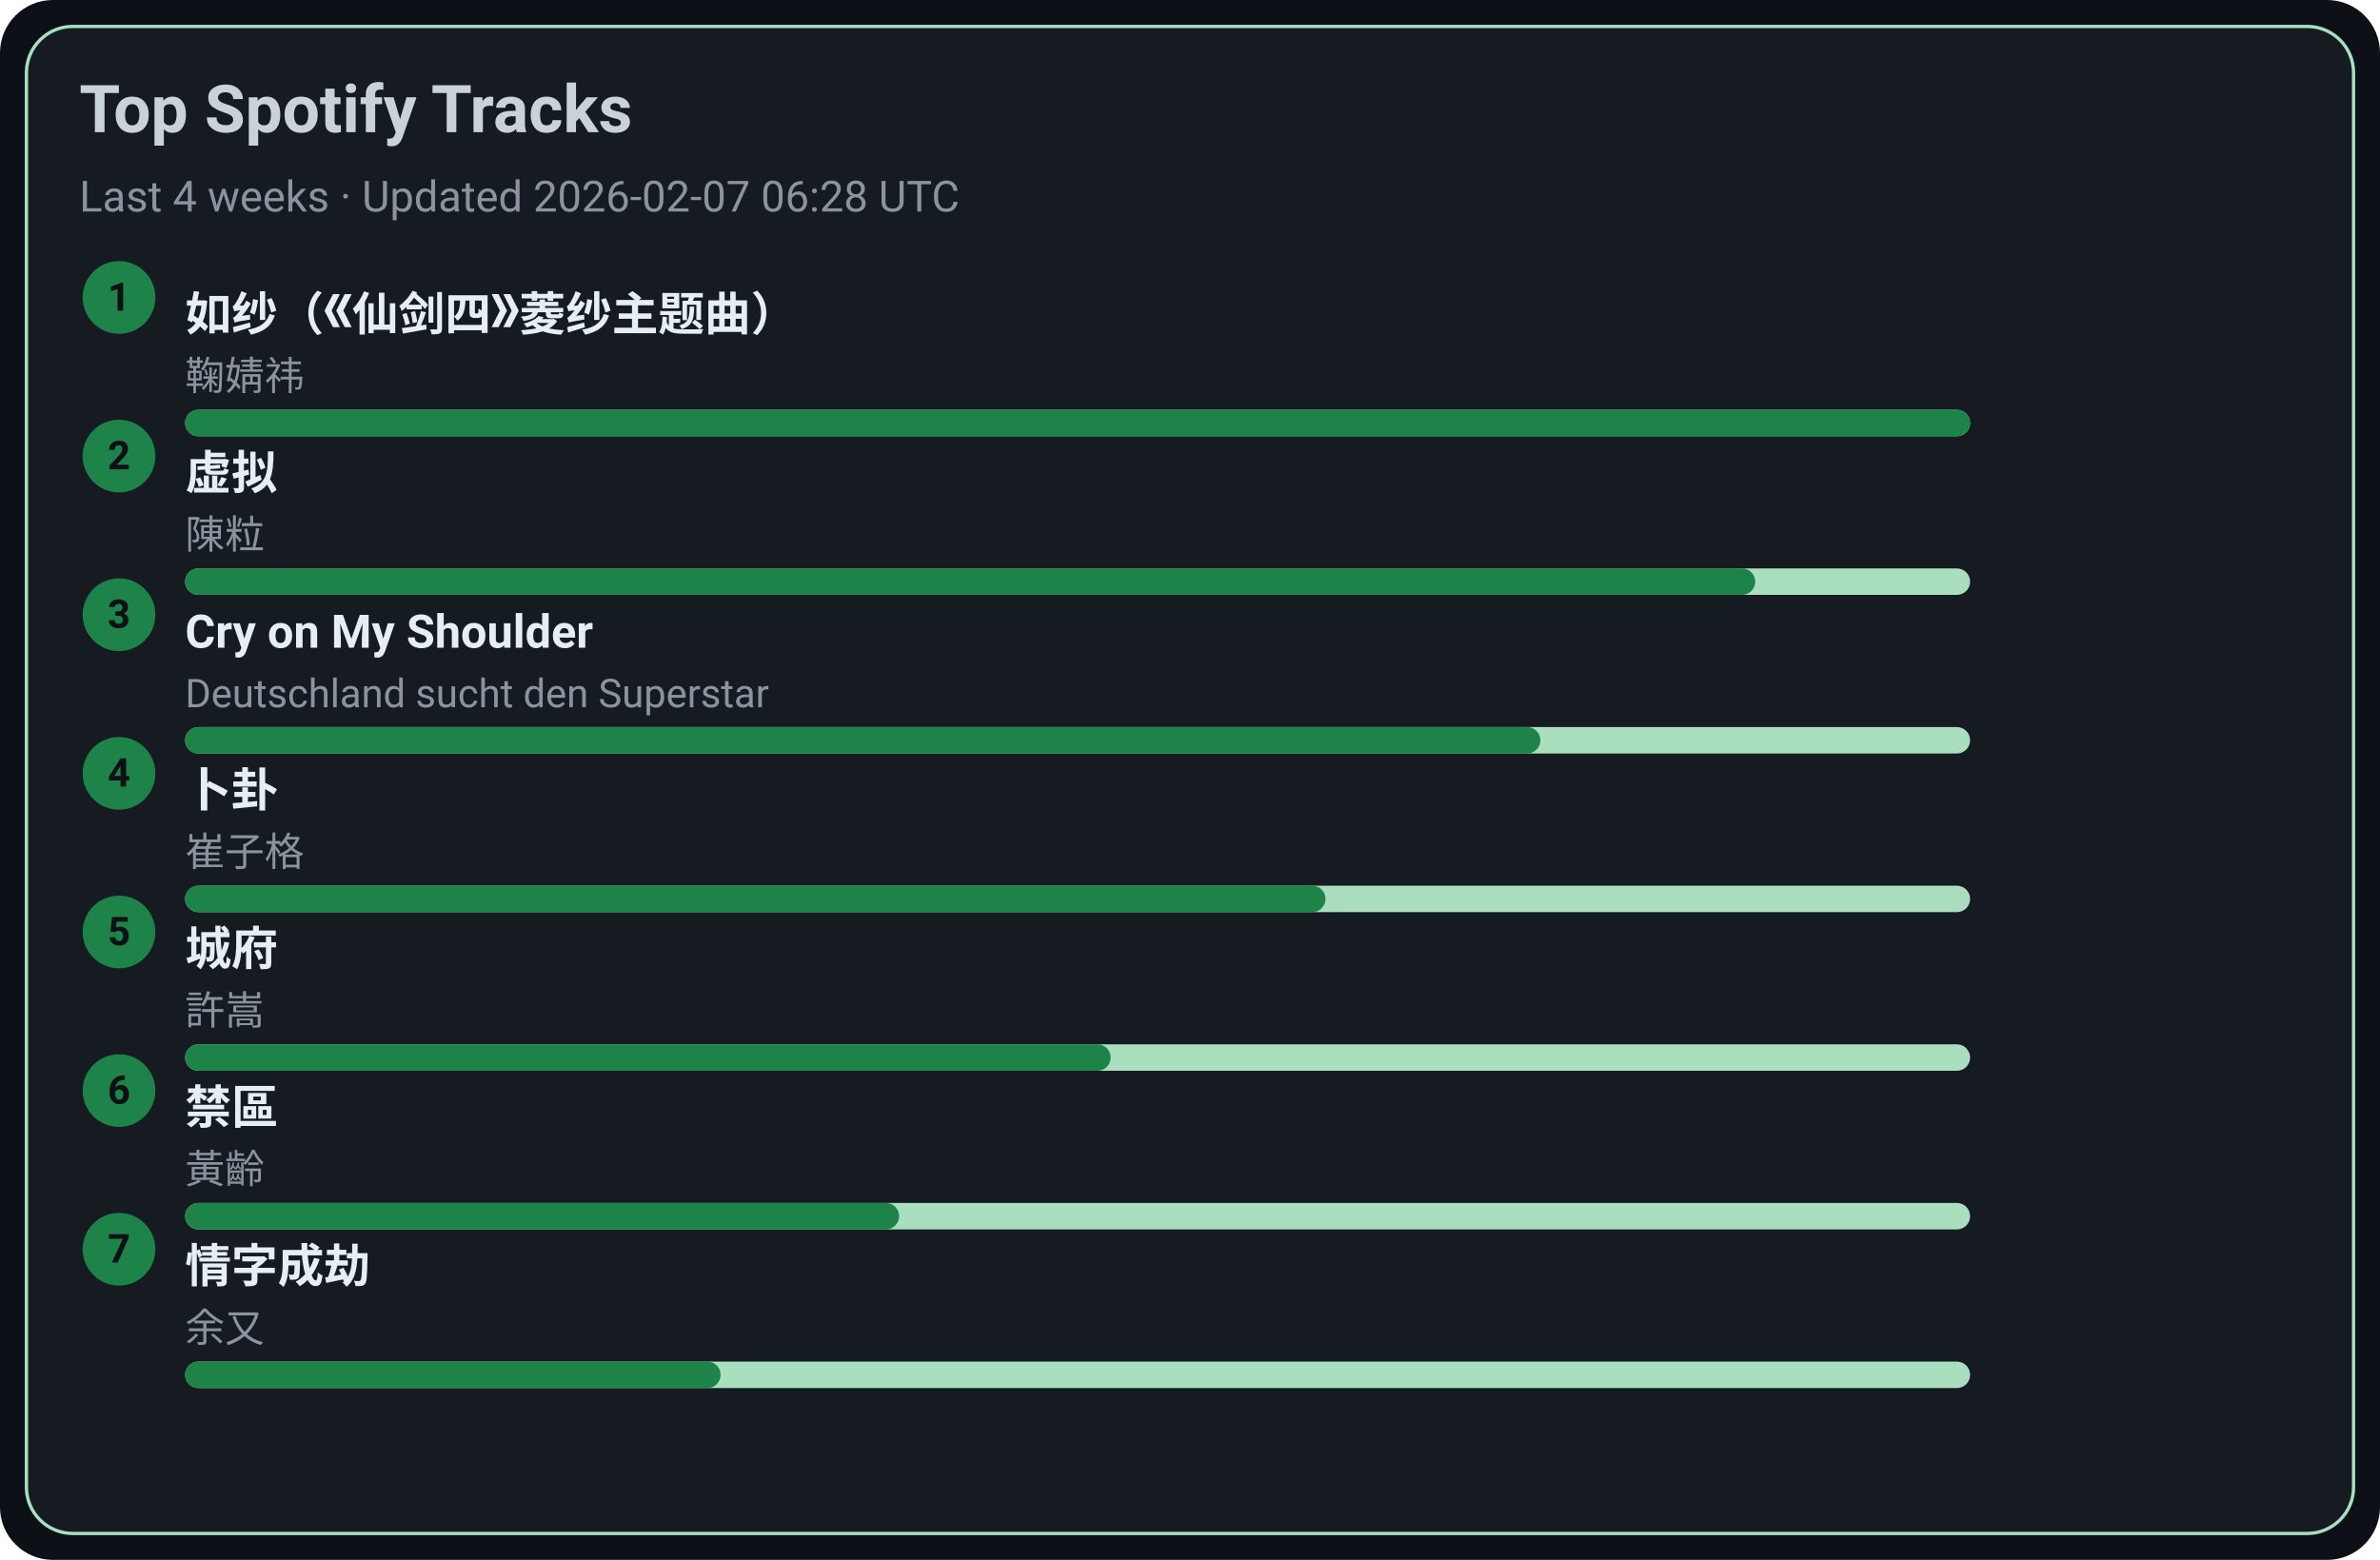
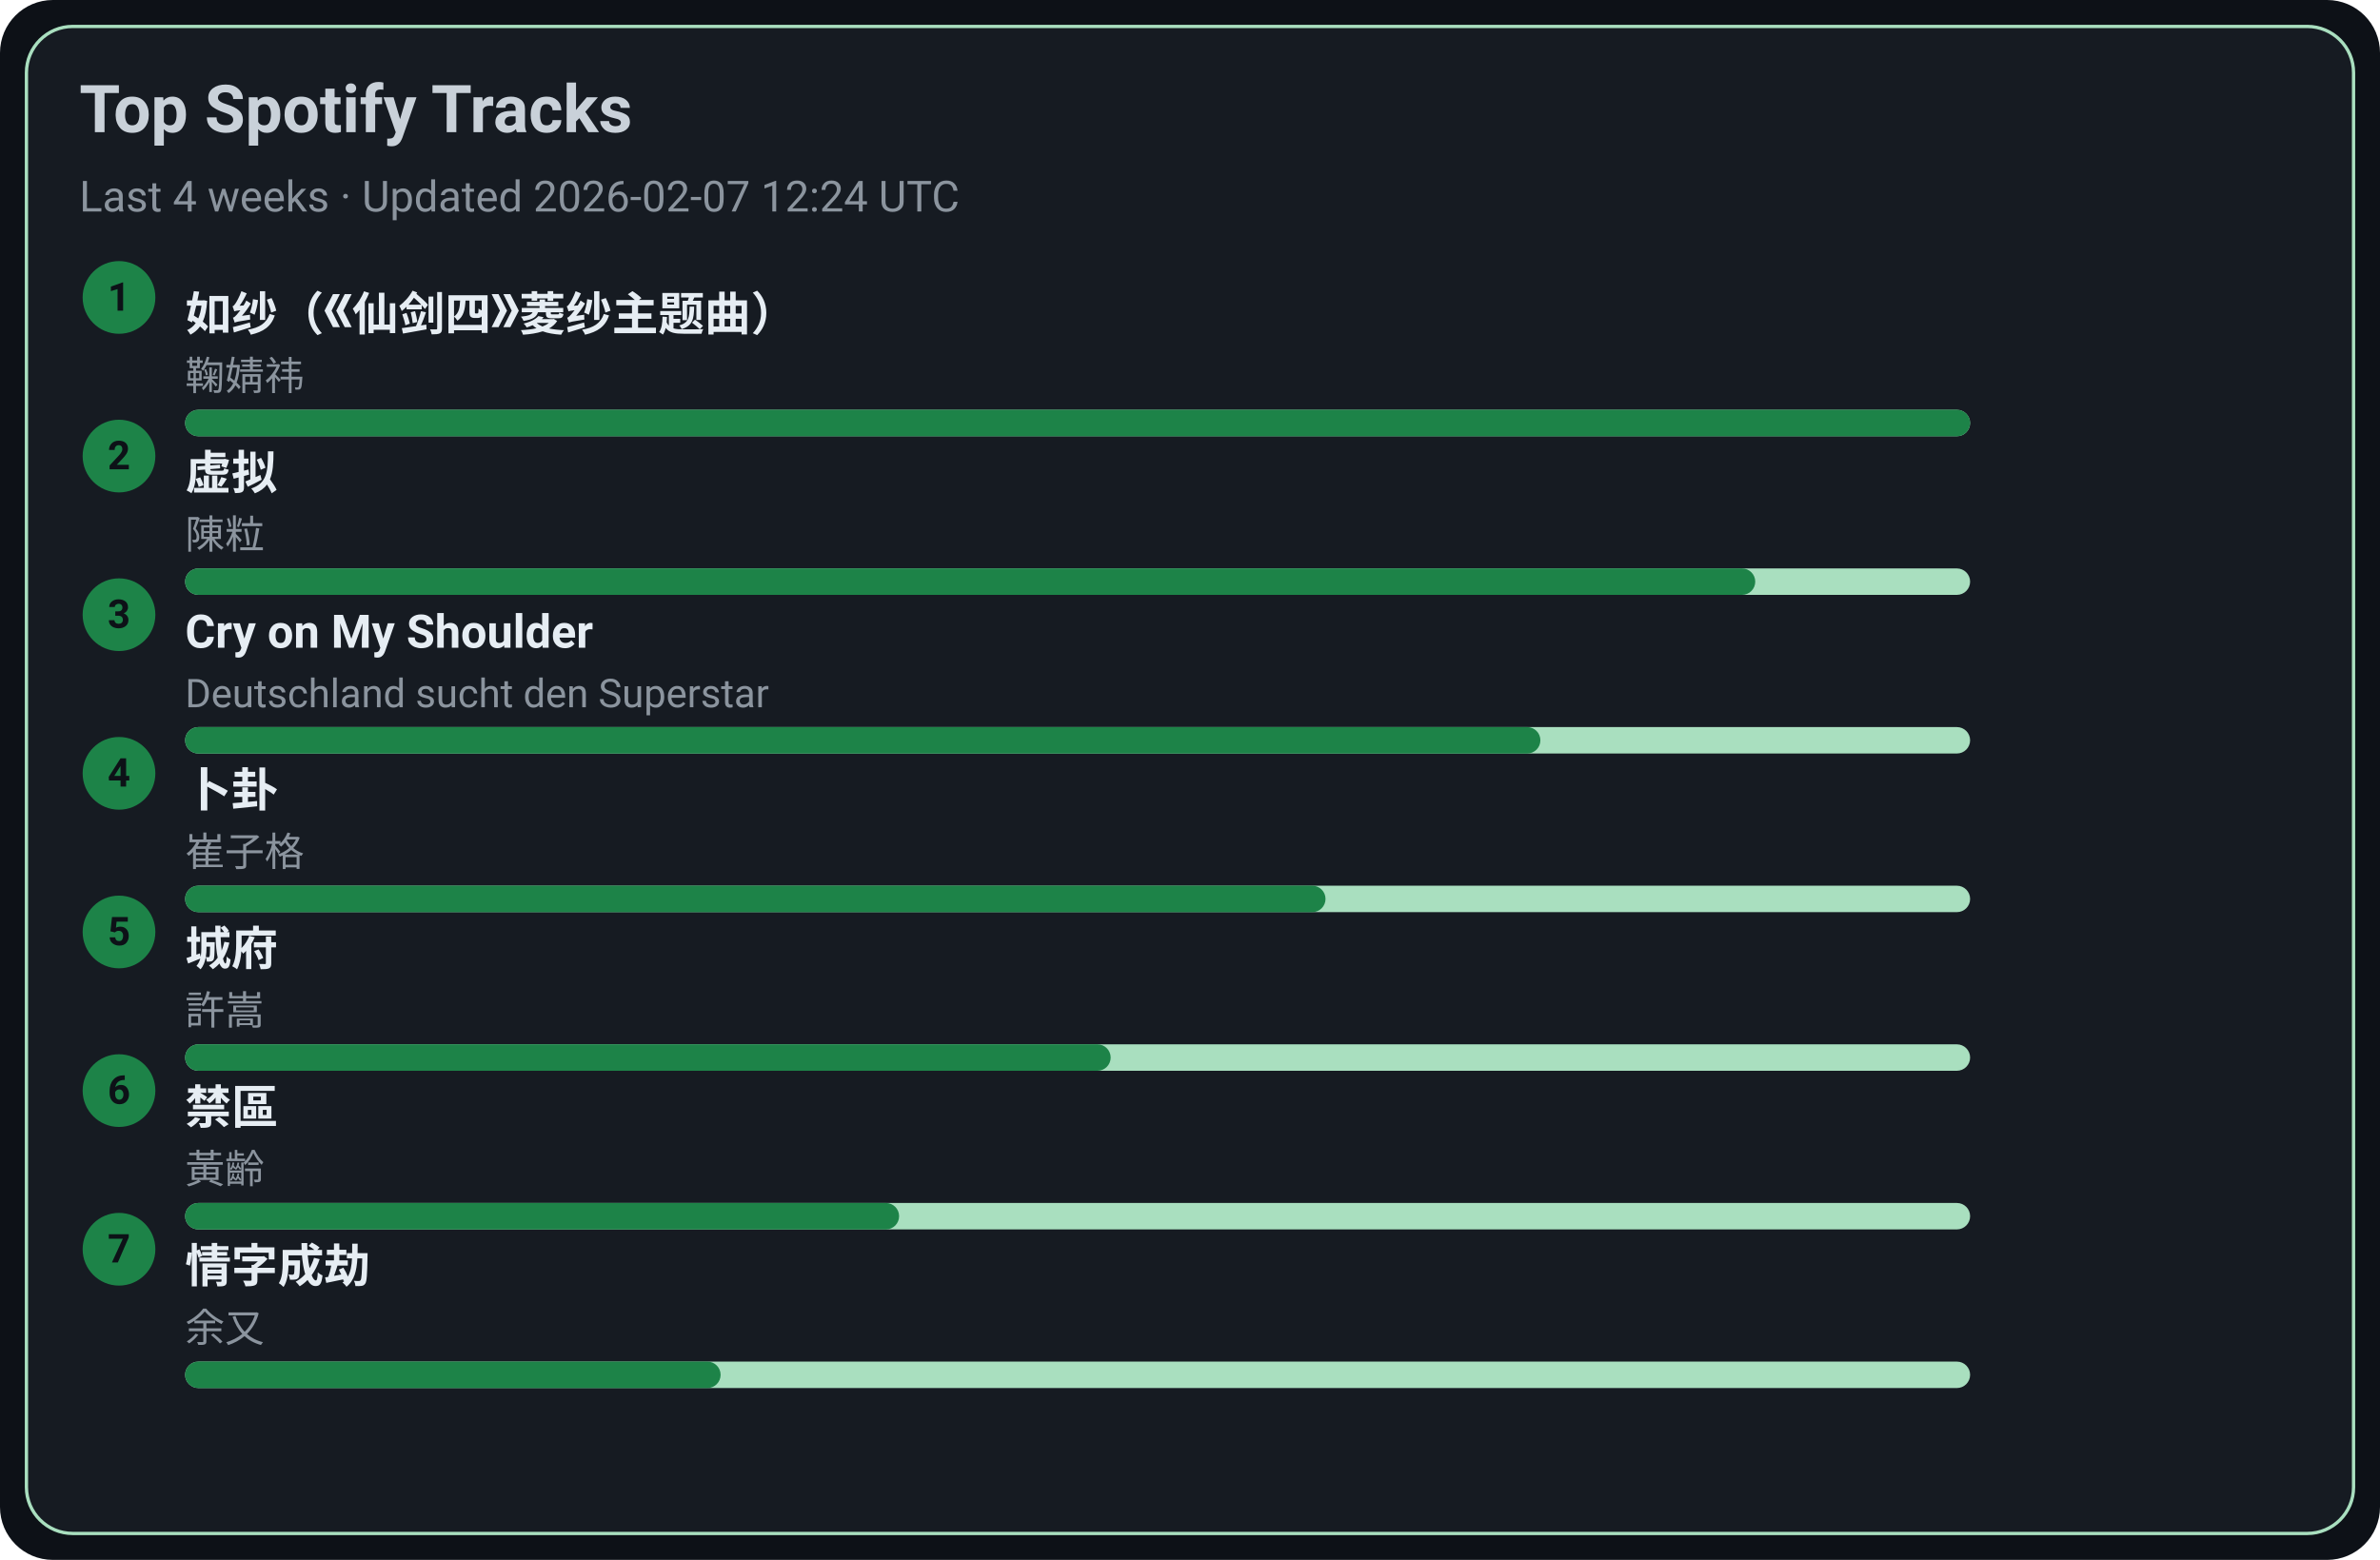
<svg xmlns="http://www.w3.org/2000/svg" width="720" height="472" viewBox="0 0 720 472">
  <style>text{font-family:-apple-system,BlinkMacSystemFont,Segoe UI,Roboto,Ubuntu,Helvetica Neue,Arial,Noto Sans,sans-serif}</style>
  <rect width="720" height="472" rx="16" fill="#0d1117" />
  <rect x="8" y="8" width="704" height="456" rx="14" fill="#161b22" stroke="#A9DFBF" />
  <text x="24" y="40" font-size="20" fill="#c9d1d9" font-weight="600">Top Spotify Tracks</text>
-   <text x="24" y="64" font-size="13" fill="#8b949e">Last 4 weeks · Updated 2026-02-07 06:28 UTC</text>
+   <text x="24" y="64" font-size="13" fill="#8b949e">Last 4 weeks · Updated 2026-02-07 12:24 UTC</text>
  <circle cx="36" cy="90" r="11" fill="#1D8348" />
  <text x="36" y="94" text-anchor="middle" font-size="12" fill="#0d1117" font-weight="700">1</text>
  <a href="https://open.spotify.com/track/69FUNgvEVkNbHq43lgvdme" target="_blank" rel="noopener noreferrer">
    <text x="56" y="100" font-size="14" fill="#e6edf3" font-weight="600">如纱（《仙剑四》菱纱主题曲）</text>
  </a>
  <text x="56" y="118" font-size="12" fill="#8b949e">鞠婧祎</text>
  <rect x="56" y="124" width="540" height="8" rx="4" fill="#A9DFBF" />
  <rect x="56" y="124" width="540" height="8" rx="4" fill="#1D8348" />
  <circle cx="36" cy="138" r="11" fill="#1D8348" />
  <text x="36" y="142" text-anchor="middle" font-size="12" fill="#0d1117" font-weight="700">2</text>
  <a href="https://open.spotify.com/track/5l9sg05BhpfsdLfRvjGsAf" target="_blank" rel="noopener noreferrer">
    <text x="56" y="148" font-size="14" fill="#e6edf3" font-weight="600">虚拟</text>
  </a>
  <text x="56" y="166" font-size="12" fill="#8b949e">陳粒</text>
  <rect x="56" y="172" width="540" height="8" rx="4" fill="#A9DFBF" />
  <rect x="56" y="172" width="475" height="8" rx="4" fill="#1D8348" />
  <circle cx="36" cy="186" r="11" fill="#1D8348" />
  <text x="36" y="190" text-anchor="middle" font-size="12" fill="#0d1117" font-weight="700">3</text>
  <a href="https://open.spotify.com/track/6usmG2MoD0C0Lc2pNgCVWV" target="_blank" rel="noopener noreferrer">
    <text x="56" y="196" font-size="14" fill="#e6edf3" font-weight="600">Cry on My Shoulder</text>
  </a>
  <text x="56" y="214" font-size="12" fill="#8b949e">Deutschland sucht den Superstar</text>
  <rect x="56" y="220" width="540" height="8" rx="4" fill="#A9DFBF" />
  <rect x="56" y="220" width="410" height="8" rx="4" fill="#1D8348" />
  <circle cx="36" cy="234" r="11" fill="#1D8348" />
  <text x="36" y="238" text-anchor="middle" font-size="12" fill="#0d1117" font-weight="700">4</text>
  <a href="https://open.spotify.com/track/4ToeYifpQaikbYa7krOD6s" target="_blank" rel="noopener noreferrer">
    <text x="56" y="244" font-size="14" fill="#e6edf3" font-weight="600">卜卦</text>
  </a>
  <text x="56" y="262" font-size="12" fill="#8b949e">崔子格</text>
  <rect x="56" y="268" width="540" height="8" rx="4" fill="#A9DFBF" />
  <rect x="56" y="268" width="345" height="8" rx="4" fill="#1D8348" />
  <circle cx="36" cy="282" r="11" fill="#1D8348" />
  <text x="36" y="286" text-anchor="middle" font-size="12" fill="#0d1117" font-weight="700">5</text>
  <a href="https://open.spotify.com/track/4AmlSf7hye0QVpnHCcEoEw" target="_blank" rel="noopener noreferrer">
    <text x="56" y="292" font-size="14" fill="#e6edf3" font-weight="600">城府</text>
  </a>
  <text x="56" y="310" font-size="12" fill="#8b949e">許嵩</text>
  <rect x="56" y="316" width="540" height="8" rx="4" fill="#A9DFBF" />
  <rect x="56" y="316" width="280" height="8" rx="4" fill="#1D8348" />
  <circle cx="36" cy="330" r="11" fill="#1D8348" />
  <text x="36" y="334" text-anchor="middle" font-size="12" fill="#0d1117" font-weight="700">6</text>
  <a href="https://open.spotify.com/track/5HAMeMgu9hGL5a8ZwNz6cp" target="_blank" rel="noopener noreferrer">
    <text x="56" y="340" font-size="14" fill="#e6edf3" font-weight="600">禁區</text>
  </a>
  <text x="56" y="358" font-size="12" fill="#8b949e">黃齡</text>
  <rect x="56" y="364" width="540" height="8" rx="4" fill="#A9DFBF" />
  <rect x="56" y="364" width="216" height="8" rx="4" fill="#1D8348" />
  <circle cx="36" cy="378" r="11" fill="#1D8348" />
  <text x="36" y="382" text-anchor="middle" font-size="12" fill="#0d1117" font-weight="700">7</text>
  <a href="https://open.spotify.com/track/6PLof7Z5mvbp9im83J4m3m" target="_blank" rel="noopener noreferrer">
    <text x="56" y="388" font-size="14" fill="#e6edf3" font-weight="600">情字成劫</text>
  </a>
  <text x="56" y="406" font-size="12" fill="#8b949e">余又</text>
  <rect x="56" y="412" width="540" height="8" rx="4" fill="#A9DFBF" />
  <rect x="56" y="412" width="162" height="8" rx="4" fill="#1D8348" />
</svg>
